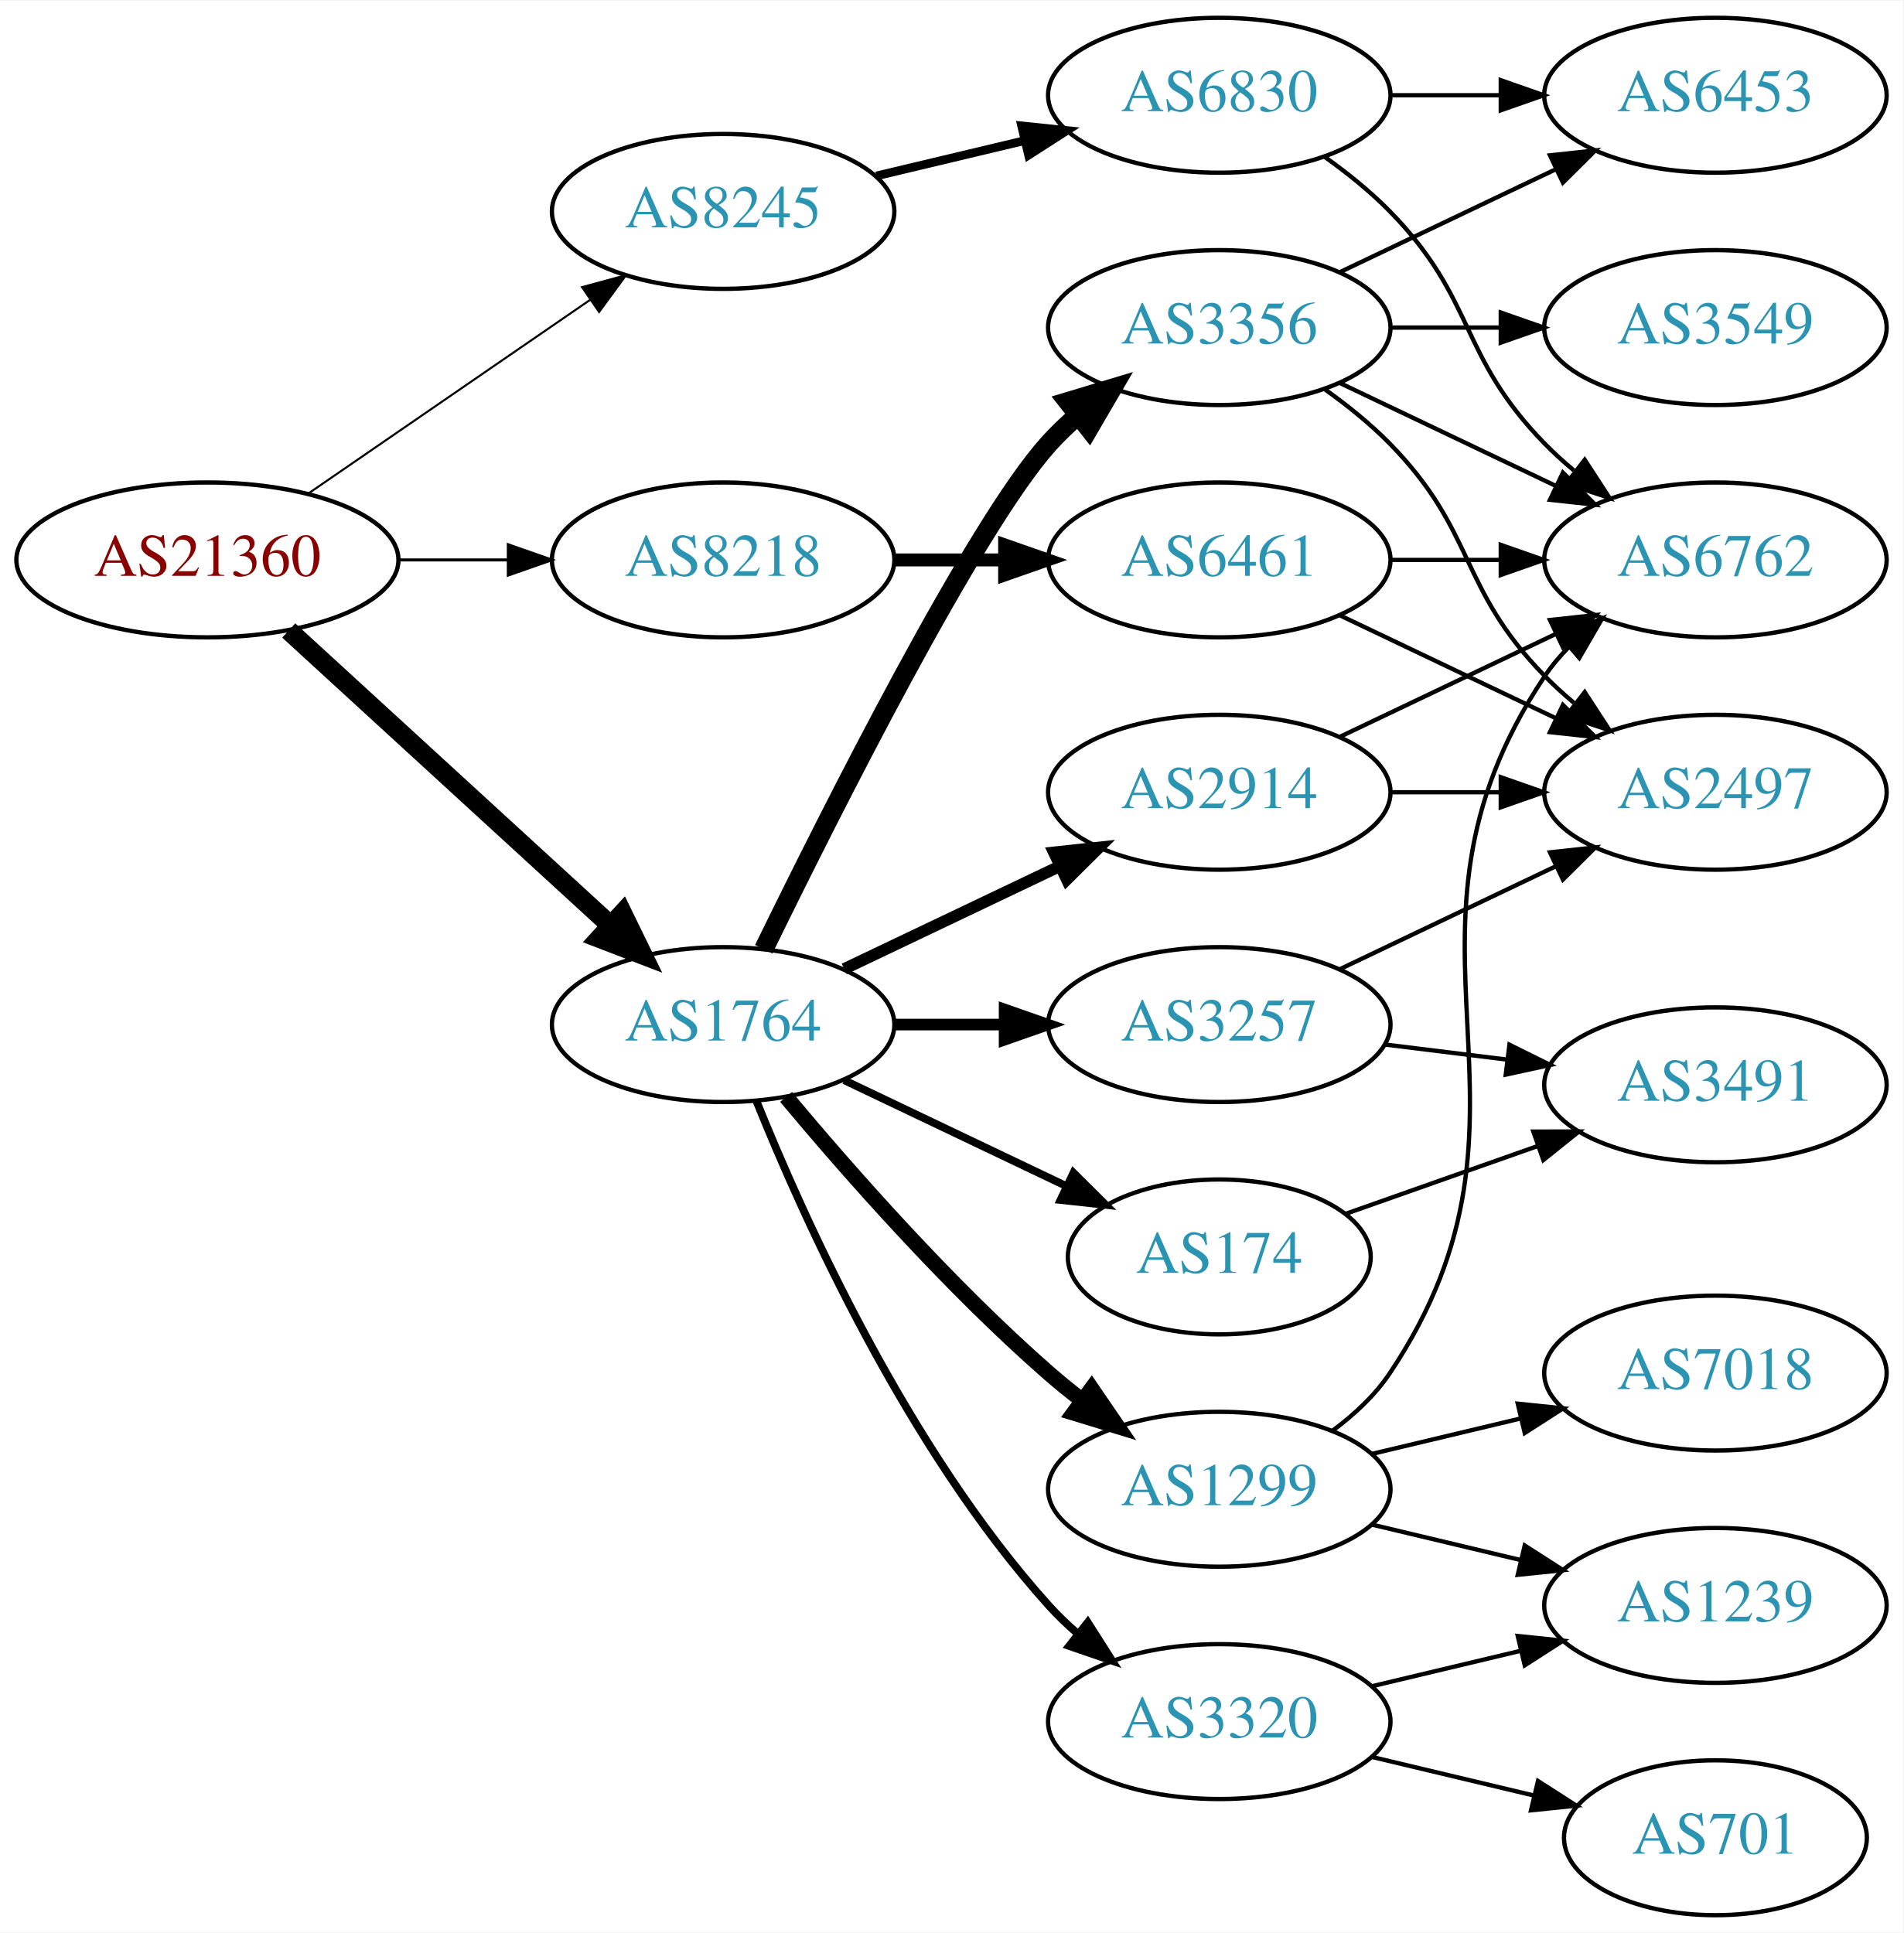
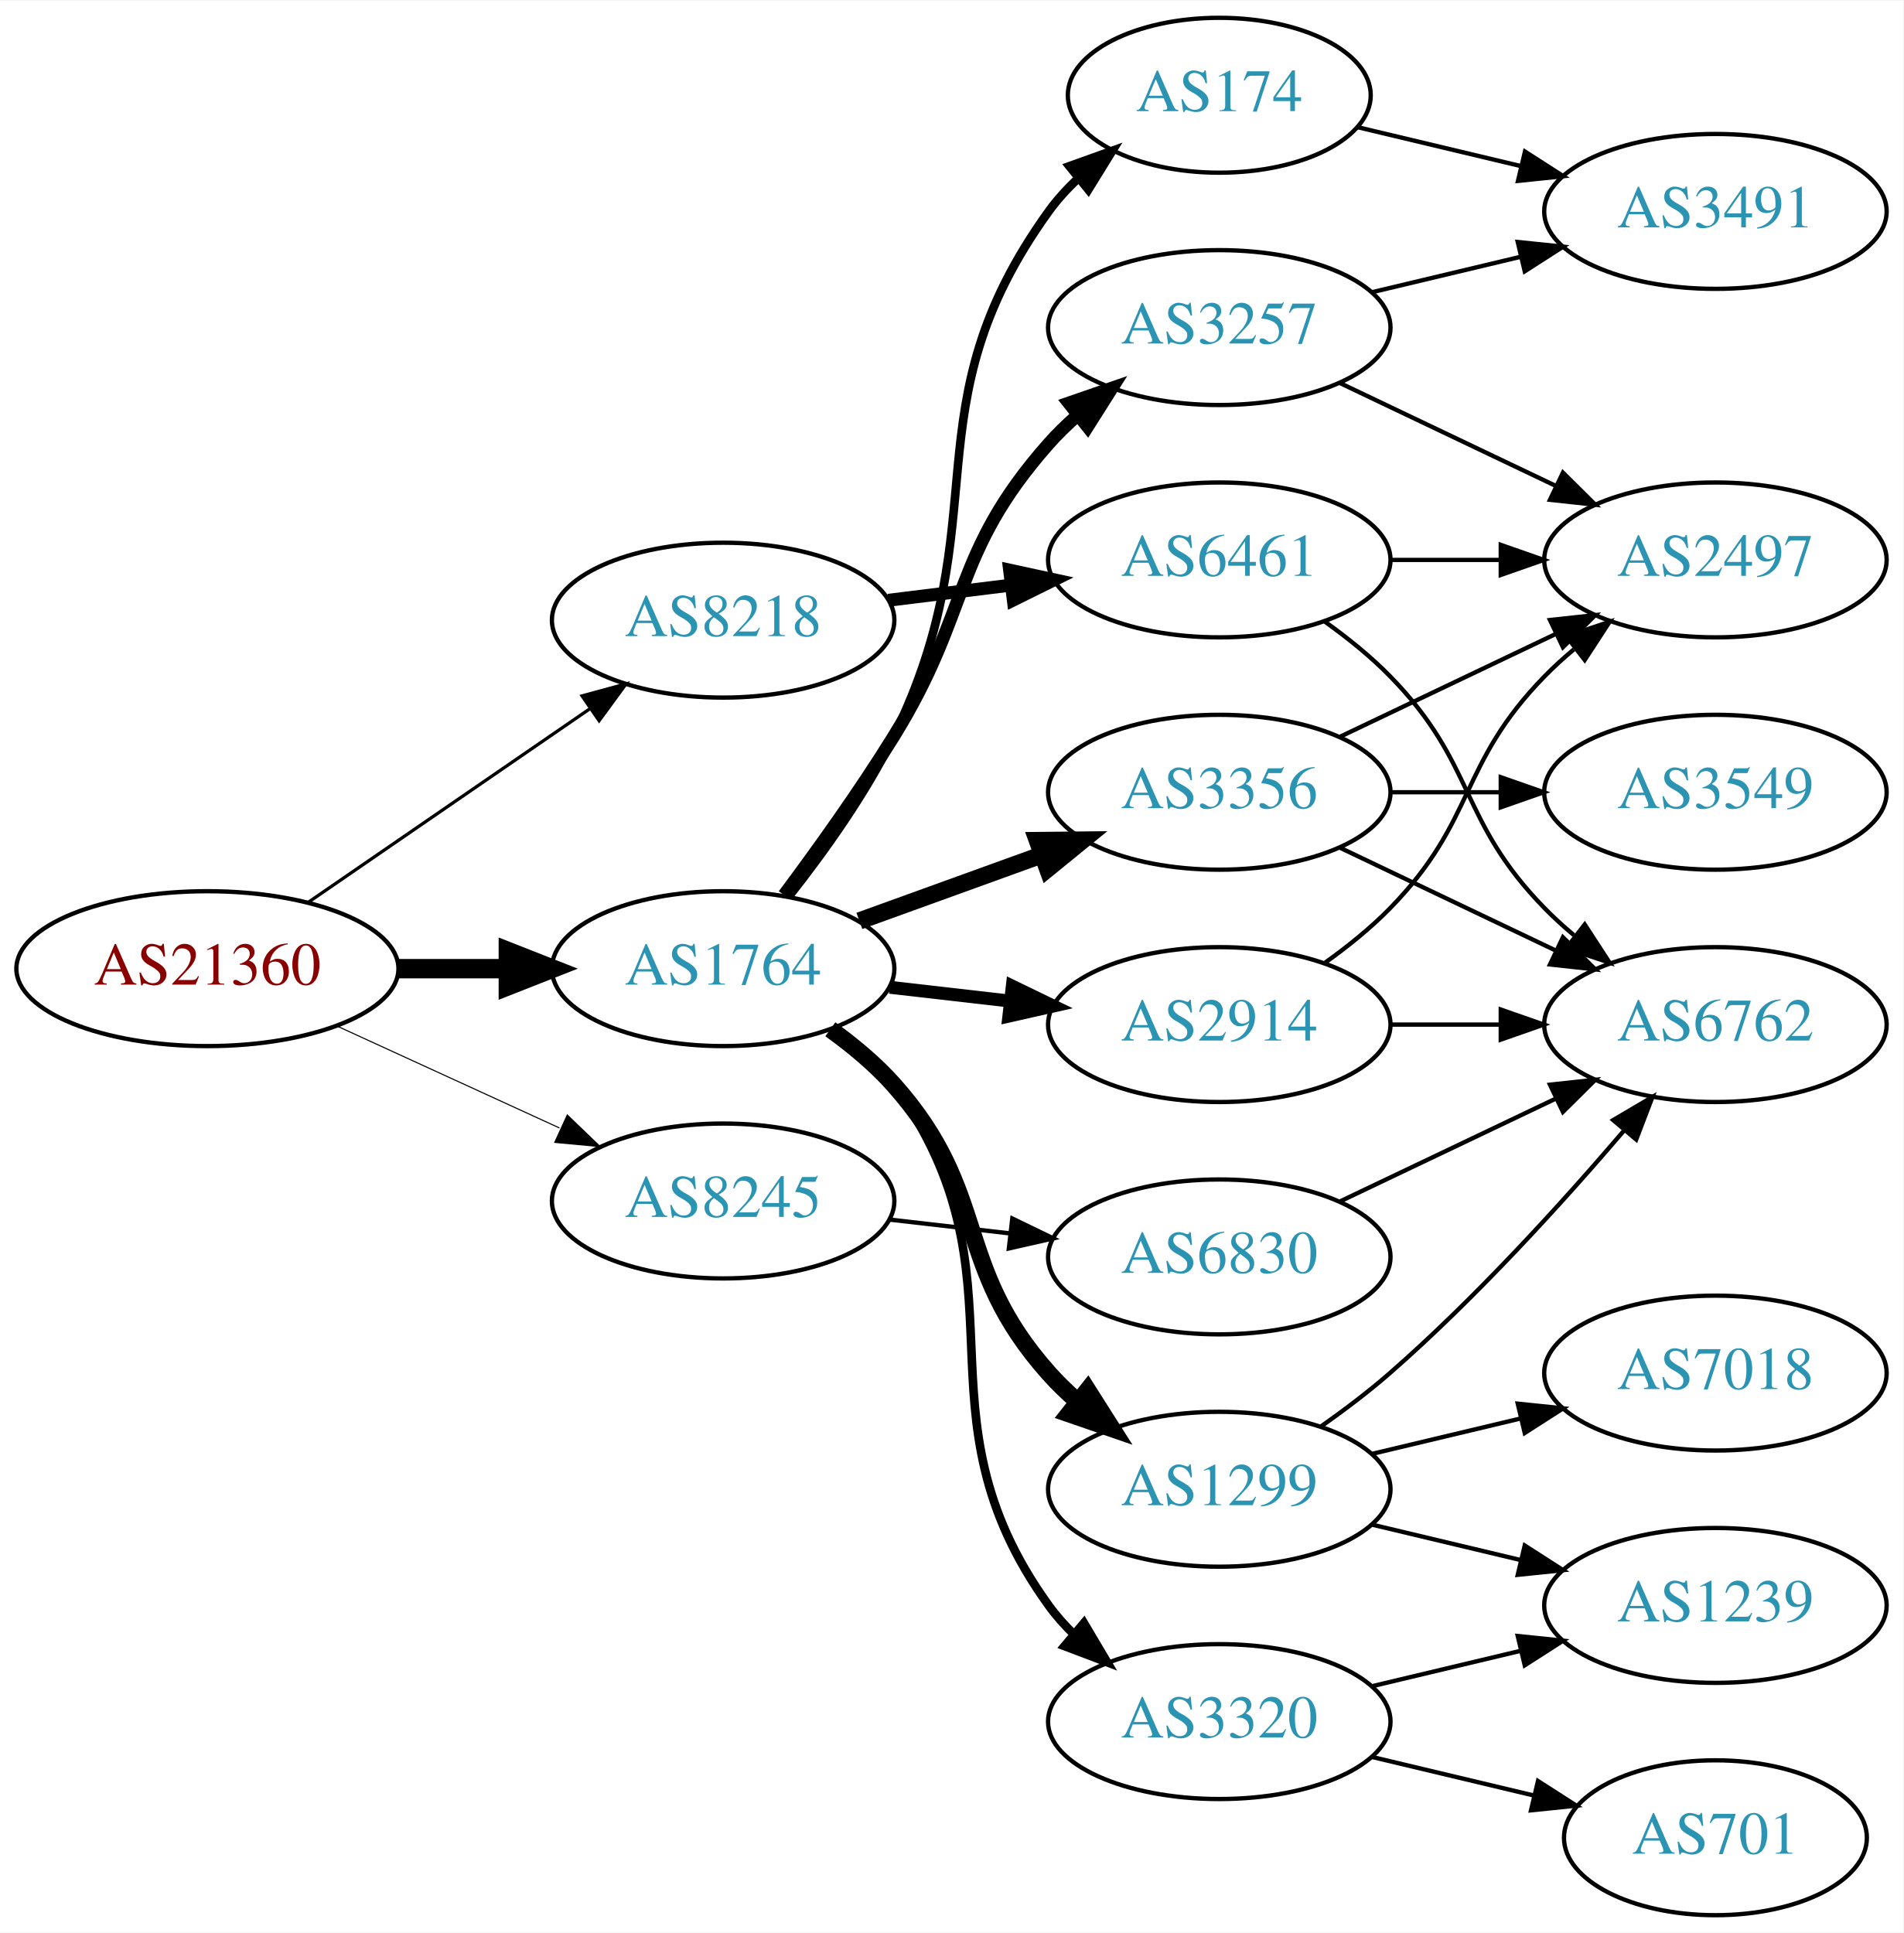
<svg xmlns="http://www.w3.org/2000/svg" xmlns:xlink="http://www.w3.org/1999/xlink" width="442pt" height="449pt" viewBox="0.00 0.00 442.27 449.00">
  <g id="graph0" class="graph" transform="scale(1 1) rotate(0) translate(4 445)">
    <polygon fill="white" stroke="none" points="-4,4 -4,-445 438.271,-445 438.271,4 -4,4" />
    <g id="node1" class="node">
      <g id="a_node1">
        <a xlink:href="/asn/21360" xlink:title="AS21360 ~ Horneckgasse 8 [AT]">
-           <ellipse fill="#ffffff" stroke="black" cx="44.196" cy="-315" rx="44.393" ry="18" />
-           <text text-anchor="middle" x="44.196" y="-311.3" font-family="Times,serif" font-size="14.00" fill="#880000">AS21360</text>
+           <ellipse fill="#ffffff" stroke="black" cx="44.196" cy="-220" rx="44.393" ry="18" />
+           <text text-anchor="middle" x="44.196" y="-216.3" font-family="Times,serif" font-size="14.00" fill="#880000">AS21360</text>
        </a>
      </g>
    </g>
    <g id="node2" class="node">
      <g id="a_node2">
        <a xlink:href="/asn/1764" xlink:title="AS1764 ~ NEXTLAYER-AS [AT]">
-           <ellipse fill="#ffffff" stroke="black" cx="164.039" cy="-207" rx="39.794" ry="18" />
-           <text text-anchor="middle" x="164.039" y="-203.3" font-family="Times,serif" font-size="14.00" fill="#2c94b3">AS1764</text>
+           <ellipse fill="#ffffff" stroke="black" cx="164.039" cy="-220" rx="39.794" ry="18" />
+           <text text-anchor="middle" x="164.039" y="-216.3" font-family="Times,serif" font-size="14.00" fill="#2c94b3">AS1764</text>
        </a>
      </g>
    </g>
    <g id="edge1" class="edge">
-       <path fill="none" stroke="black" stroke-width="4.5" d="M63.094,-298.597C83.022,-280.333 115.38,-250.678 137.857,-230.079" />
-       <polygon fill="black" stroke="black" stroke-width="4.5" points="140.647,-232.863 145.359,-223.203 135.326,-227.057 140.647,-232.863" />
+       <path fill="none" stroke="black" stroke-width="4.5" d="M88.407,-220C96.72,-220 105.482,-220 113.965,-220" />
+       <polygon fill="black" stroke="black" stroke-width="4.5" points="114.123,-223.938 124.123,-220 114.123,-216.063 114.123,-223.938" />
    </g>
    <g id="node3" class="node">
      <g id="a_node3">
        <a xlink:href="/asn/8218" xlink:title="AS8218 ~ legacy Neotelecoms [FR]">
-           <ellipse fill="#ffffff" stroke="black" cx="164.039" cy="-315" rx="39.794" ry="18" />
-           <text text-anchor="middle" x="164.039" y="-311.3" font-family="Times,serif" font-size="14.00" fill="#2c94b3">AS8218</text>
+           <ellipse fill="#ffffff" stroke="black" cx="164.039" cy="-301" rx="39.794" ry="18" />
+           <text text-anchor="middle" x="164.039" y="-297.3" font-family="Times,serif" font-size="14.00" fill="#2c94b3">AS8218</text>
        </a>
      </g>
    </g>
    <g id="edge2" class="edge">
-       <path fill="none" stroke="black" stroke-width="0.711" d="M88.407,-315C96.72,-315 105.482,-315 113.965,-315" />
-       <polygon fill="black" stroke="black" stroke-width="0.711" points="114.123,-318.5 124.123,-315 114.123,-311.5 114.123,-318.5" />
+       <path fill="none" stroke="black" stroke-width="0.75" d="M67.639,-235.426C86.22,-248.198 112.781,-266.455 133.161,-280.463" />
+       <polygon fill="black" stroke="black" stroke-width="0.75" points="131.251,-283.398 141.475,-286.178 135.216,-277.629 131.251,-283.398" />
    </g>
    <g id="node4" class="node">
      <g id="a_node4">
        <a xlink:href="/asn/8245" xlink:title="AS8245 ~ Video-Broadcast GmbH [AT]">
-           <ellipse fill="#ffffff" stroke="black" cx="164.039" cy="-396" rx="39.794" ry="18" />
-           <text text-anchor="middle" x="164.039" y="-392.3" font-family="Times,serif" font-size="14.00" fill="#2c94b3">AS8245</text>
+           <ellipse fill="#ffffff" stroke="black" cx="164.039" cy="-166" rx="39.794" ry="18" />
+           <text text-anchor="middle" x="164.039" y="-162.3" font-family="Times,serif" font-size="14.00" fill="#2c94b3">AS8245</text>
        </a>
      </g>
    </g>
    <g id="edge3" class="edge">
-       <path fill="none" stroke="black" stroke-width="0.474" d="M67.639,-330.426C86.22,-343.198 112.781,-361.455 133.161,-375.463" />
-       <polygon fill="black" stroke="black" stroke-width="0.474" points="131.251,-378.398 141.475,-381.178 135.216,-372.629 131.251,-378.398" />
+       <path fill="none" stroke="black" stroke-width="0.25" d="M74.326,-206.652C89.937,-199.498 109.335,-190.609 126.007,-182.97" />
+       <polygon fill="black" stroke="black" stroke-width="0.25" points="127.826,-185.986 135.459,-178.638 124.91,-179.622 127.826,-185.986" />
    </g>
    <g id="node5" class="node">
      <g id="a_node5">
-         <a xlink:href="/asn/3356" xlink:title="AS3356 ~ Level 3 Parent, LLC [US]">
-           <ellipse fill="#ffffff" stroke="black" cx="279.332" cy="-369" rx="39.794" ry="18" />
-           <text text-anchor="middle" x="279.332" y="-365.3" font-family="Times,serif" font-size="14.00" fill="#2c94b3">AS3356</text>
-         </a>
-       </g>
-     </g>
-     <g id="edge4" class="edge">
-       <path fill="none" stroke="black" stroke-width="4.5" d="M173.476,-224.511C189.095,-256.509 222.481,-322.893 239.685,-342 241.688,-344.224 243.906,-346.363 246.239,-348.397" />
-       <polygon fill="black" stroke="black" stroke-width="4.5" points="244.166,-351.777 254.458,-354.873 249.04,-345.591 244.166,-351.777" />
-     </g>
-     <g id="node6" class="node">
-       <g id="a_node6">
-         <a xlink:href="/asn/2914" xlink:title="AS2914 ~ NTT America, Inc. [US]">
-           <ellipse fill="#ffffff" stroke="black" cx="279.332" cy="-261" rx="39.794" ry="18" />
-           <text text-anchor="middle" x="279.332" y="-257.3" font-family="Times,serif" font-size="14.00" fill="#2c94b3">AS2914</text>
-         </a>
-       </g>
-     </g>
-     <g id="edge5" class="edge">
-       <path fill="none" stroke="black" stroke-width="2.7" d="M192.175,-219.934C207.169,-227.081 225.99,-236.052 242.213,-243.785" />
-       <polygon fill="black" stroke="black" stroke-width="2.7" points="240.884,-247.028 251.417,-248.171 243.895,-240.709 240.884,-247.028" />
-     </g>
-     <g id="node7" class="node">
-       <g id="a_node7">
-         <a xlink:href="/asn/174" xlink:title="AS174 ~ Cogent Communications [US]">
-           <ellipse fill="#ffffff" stroke="black" cx="279.332" cy="-153" rx="35.194" ry="18" />
-           <text text-anchor="middle" x="279.332" y="-149.3" font-family="Times,serif" font-size="14.00" fill="#2c94b3">AS174</text>
-         </a>
-       </g>
-     </g>
-     <g id="edge6" class="edge">
-       <path fill="none" stroke="black" stroke-width="1.8" d="M192.175,-194.066C207.607,-186.71 227.092,-177.423 243.628,-169.541" />
-       <polygon fill="black" stroke="black" stroke-width="1.8" points="245.448,-172.551 252.969,-165.089 242.436,-166.232 245.448,-172.551" />
-     </g>
-     <g id="node8" class="node">
-       <g id="a_node8">
        <a xlink:href="/asn/1299" xlink:title="AS1299 ~ Telia Carrier [EU]">
          <ellipse fill="#ffffff" stroke="black" cx="279.332" cy="-99" rx="39.794" ry="18" />
          <text text-anchor="middle" x="279.332" y="-95.3" font-family="Times,serif" font-size="14.00" fill="#2c94b3">AS1299</text>
        </a>
      </g>
    </g>
+     <g id="edge4" class="edge">
+       <path fill="none" stroke="black" stroke-width="4" d="M188.954,-205.91C194.197,-202.14 199.442,-197.77 203.685,-193 226.153,-167.743 217.217,-151.257 239.685,-126 241.674,-123.764 243.883,-121.616 246.209,-119.577" />
+       <polygon fill="black" stroke="black" stroke-width="4" points="248.741,-122.036 254.416,-113.09 244.401,-116.545 248.741,-122.036" />
+     </g>
+     <g id="node6" class="node">
+       <g id="a_node6">
+         <a xlink:href="/asn/3257" xlink:title="AS3257 ~ GTT [DE]">
+           <ellipse fill="#ffffff" stroke="black" cx="279.332" cy="-369" rx="39.794" ry="18" />
+           <text text-anchor="middle" x="279.332" y="-365.3" font-family="Times,serif" font-size="14.00" fill="#2c94b3">AS3257</text>
+         </a>
+       </g>
+     </g>
+     <g id="edge5" class="edge">
+       <path fill="none" stroke="black" stroke-width="3" d="M178.179,-237.105C185.957,-247.529 195.8,-261.255 203.685,-274 221.677,-303.081 217.035,-316.38 239.685,-342 241.667,-344.242 243.871,-346.394 246.194,-348.437" />
+       <polygon fill="black" stroke="black" stroke-width="3" points="244.382,-351.466 254.395,-354.929 248.727,-345.978 244.382,-351.466" />
+     </g>
+     <g id="node7" class="node">
+       <g id="a_node7">
+         <a xlink:href="/asn/3356" xlink:title="AS3356 ~ Level 3 Parent, LLC [US]">
+           <ellipse fill="#ffffff" stroke="black" cx="279.332" cy="-261" rx="39.794" ry="18" />
+           <text text-anchor="middle" x="279.332" y="-257.3" font-family="Times,serif" font-size="14.00" fill="#2c94b3">AS3356</text>
+         </a>
+       </g>
+     </g>
+     <g id="edge6" class="edge">
+       <path fill="none" stroke="black" stroke-width="4" d="M195.697,-231.095C208.67,-235.79 223.963,-241.324 237.844,-246.348" />
+       <polygon fill="black" stroke="black" stroke-width="4" points="237.054,-249.784 247.648,-249.896 239.436,-243.202 237.054,-249.784" />
+     </g>
+     <g id="node8" class="node">
+       <g id="a_node8">
+         <a xlink:href="/asn/174" xlink:title="AS174 ~ Cogent Communications [US]">
+           <ellipse fill="#ffffff" stroke="black" cx="279.332" cy="-423" rx="35.194" ry="18" />
+           <text text-anchor="middle" x="279.332" y="-419.3" font-family="Times,serif" font-size="14.00" fill="#2c94b3">AS174</text>
+         </a>
+       </g>
+     </g>
    <g id="edge7" class="edge">
-       <path fill="none" stroke="black" stroke-width="3.6" d="M178.669,-190.183C192.951,-173.071 216.498,-146.255 239.685,-126 242.151,-123.846 244.789,-121.706 247.487,-119.628" />
-       <polygon fill="black" stroke="black" stroke-width="3.6" points="249.66,-122.375 255.641,-113.63 245.512,-116.736 249.66,-122.375" />
+       <path fill="none" stroke="black" stroke-width="2" d="M179.508,-237.054C187.551,-247.239 197.213,-260.739 203.685,-274 228.481,-324.805 206.655,-350.119 239.685,-396 241.646,-398.723 243.97,-401.267 246.49,-403.619" />
+       <polygon fill="black" stroke="black" stroke-width="2" points="244.501,-406.511 254.475,-410.085 248.906,-401.071 244.501,-406.511" />
    </g>
    <g id="node9" class="node">
      <g id="a_node9">
-         <a xlink:href="/asn/3257" xlink:title="AS3257 ~ GTT [DE]">
+         <a xlink:href="/asn/2914" xlink:title="AS2914 ~ NTT America, Inc. [US]">
          <ellipse fill="#ffffff" stroke="black" cx="279.332" cy="-207" rx="39.794" ry="18" />
-           <text text-anchor="middle" x="279.332" y="-203.3" font-family="Times,serif" font-size="14.00" fill="#2c94b3">AS3257</text>
+           <text text-anchor="middle" x="279.332" y="-203.3" font-family="Times,serif" font-size="14.00" fill="#2c94b3">AS2914</text>
        </a>
      </g>
    </g>
    <g id="edge8" class="edge">
-       <path fill="none" stroke="black" stroke-width="2.7" d="M203.711,-207C211.914,-207 220.678,-207 229.21,-207" />
-       <polygon fill="black" stroke="black" stroke-width="2.7" points="229.449,-210.5 239.449,-207 229.449,-203.5 229.449,-210.5" />
+       <path fill="none" stroke="black" stroke-width="3" d="M202.764,-215.671C211.745,-214.641 221.444,-213.528 230.801,-212.454" />
+       <polygon fill="black" stroke="black" stroke-width="3" points="231.236,-215.927 240.771,-211.31 230.438,-208.973 231.236,-215.927" />
    </g>
    <g id="node10" class="node">
      <g id="a_node10">
        <a xlink:href="/asn/3320" xlink:title="AS3320 ~ DTAG [DE]">
          <ellipse fill="#ffffff" stroke="black" cx="279.332" cy="-45" rx="39.794" ry="18" />
          <text text-anchor="middle" x="279.332" y="-41.3" font-family="Times,serif" font-size="14.00" fill="#2c94b3">AS3320</text>
        </a>
      </g>
    </g>
    <g id="edge9" class="edge">
-       <path fill="none" stroke="black" stroke-width="1.8" d="M171.786,-189.213C182.837,-161.757 206.891,-108.422 239.685,-72 241.688,-69.776 243.906,-67.637 246.239,-65.603" />
-       <polygon fill="black" stroke="black" stroke-width="1.8" points="248.769,-68.065 254.458,-59.127 244.437,-62.567 248.769,-68.065" />
-     </g>
-     <g id="node19" class="node">
-       <g id="a_node19">
+       <path fill="none" stroke="black" stroke-width="2" d="M190.091,-206.207C195.16,-202.473 200.045,-198.044 203.685,-193 236.517,-147.502 206.853,-117.498 239.685,-72 241.391,-69.635 243.371,-67.406 245.515,-65.32" />
+       <polygon fill="black" stroke="black" stroke-width="2" points="247.878,-67.907 253.28,-58.793 243.373,-62.549 247.878,-67.907" />
+     </g>
+     <g id="node18" class="node">
+       <g id="a_node18">
        <a xlink:href="/asn/6461" xlink:title="AS6461 ~ Zayo Bandwidth [US]">
          <ellipse fill="#ffffff" stroke="black" cx="279.332" cy="-315" rx="39.794" ry="18" />
          <text text-anchor="middle" x="279.332" y="-311.3" font-family="Times,serif" font-size="14.00" fill="#2c94b3">AS6461</text>
        </a>
      </g>
    </g>
-     <g id="edge24" class="edge">
-       <path fill="none" stroke="black" stroke-width="3" d="M203.711,-315C211.914,-315 220.678,-315 229.21,-315" />
-       <polygon fill="black" stroke="black" stroke-width="3" points="229.449,-318.5 239.449,-315 229.449,-311.5 229.449,-318.5" />
-     </g>
-     <g id="node20" class="node">
-       <g id="a_node20">
+     <g id="edge23" class="edge">
+       <path fill="none" stroke="black" stroke-width="3" d="M202.449,-305.623C211.537,-306.746 221.374,-307.962 230.859,-309.134" />
+       <polygon fill="black" stroke="black" stroke-width="3" points="230.607,-312.629 240.961,-310.382 231.465,-305.682 230.607,-312.629" />
+     </g>
+     <g id="node19" class="node">
+       <g id="a_node19">
        <a xlink:href="/asn/6830" xlink:title="AS6830 ~ LGI-UPC [AT]">
-           <ellipse fill="#ffffff" stroke="black" cx="279.332" cy="-423" rx="39.794" ry="18" />
-           <text text-anchor="middle" x="279.332" y="-419.3" font-family="Times,serif" font-size="14.00" fill="#2c94b3">AS6830</text>
-         </a>
-       </g>
-     </g>
-     <g id="edge27" class="edge">
-       <path fill="none" stroke="black" stroke-width="2" d="M199.646,-404.248C210.517,-406.838 222.671,-409.735 234.114,-412.462" />
-       <polygon fill="black" stroke="black" stroke-width="2" points="233.397,-415.889 243.936,-414.803 235.02,-409.08 233.397,-415.889" />
-     </g>
-     <g id="node11" class="node">
-       <g id="a_node11">
-         <a xlink:href="/asn/6762" xlink:title="AS6762 ~ TELECOM ITALIA SPARKLE S.p.A. [IT]">
-           <ellipse fill="#ffffff" stroke="black" cx="394.625" cy="-315" rx="39.794" ry="18" />
-           <text text-anchor="middle" x="394.625" y="-311.3" font-family="Times,serif" font-size="14.00" fill="#2c94b3">AS6762</text>
-         </a>
-       </g>
-     </g>
-     <g id="edge10" class="edge">
-       <path fill="none" stroke="black" d="M307.468,-356.066C322.462,-348.919 341.283,-339.948 357.506,-332.215" />
-       <polygon fill="black" stroke="black" points="359.188,-335.291 366.71,-327.829 356.177,-328.972 359.188,-335.291" />
-     </g>
-     <g id="node12" class="node">
-       <g id="a_node12">
-         <a xlink:href="/asn/6453" xlink:title="AS6453 ~ TATA COMMUNICATIONS (AMERICA) INC [US]">
-           <ellipse fill="#ffffff" stroke="black" cx="394.625" cy="-423" rx="39.794" ry="18" />
-           <text text-anchor="middle" x="394.625" y="-419.3" font-family="Times,serif" font-size="14.00" fill="#2c94b3">AS6453</text>
-         </a>
-       </g>
-     </g>
-     <g id="edge11" class="edge">
-       <path fill="none" stroke="black" d="M307.468,-381.934C322.462,-389.081 341.283,-398.052 357.506,-405.785" />
-       <polygon fill="black" stroke="black" points="356.177,-409.028 366.71,-410.171 359.188,-402.709 356.177,-409.028" />
+           <ellipse fill="#ffffff" stroke="black" cx="279.332" cy="-153" rx="39.794" ry="18" />
+           <text text-anchor="middle" x="279.332" y="-149.3" font-family="Times,serif" font-size="14.00" fill="#2c94b3">AS6830</text>
+         </a>
+       </g>
+     </g>
+     <g id="edge26" class="edge">
+       <path fill="none" stroke="black" d="M202.764,-161.671C211.745,-160.641 221.444,-159.528 230.801,-158.454" />
+       <polygon fill="black" stroke="black" points="231.236,-161.927 240.771,-157.31 230.438,-154.973 231.236,-161.927" />
    </g>
    <g id="node13" class="node">
      <g id="a_node13">
-         <a xlink:href="/asn/3549" xlink:title="AS3549 ~ Level 3 Parent, LLC [US]">
-           <ellipse fill="#ffffff" stroke="black" cx="394.625" cy="-369" rx="39.794" ry="18" />
-           <text text-anchor="middle" x="394.625" y="-365.3" font-family="Times,serif" font-size="14.00" fill="#2c94b3">AS3549</text>
-         </a>
-       </g>
-     </g>
-     <g id="edge12" class="edge">
-       <path fill="none" stroke="black" d="M319.004,-369C327.207,-369 335.971,-369 344.503,-369" />
-       <polygon fill="black" stroke="black" points="344.742,-372.5 354.742,-369 344.742,-365.5 344.742,-372.5" />
-     </g>
-     <g id="node14" class="node">
-       <g id="a_node14">
-         <a xlink:href="/asn/2497" xlink:title="AS2497 ~ Internet Initiative Japan Inc. [JP]">
-           <ellipse fill="#ffffff" stroke="black" cx="394.625" cy="-261" rx="39.794" ry="18" />
-           <text text-anchor="middle" x="394.625" y="-257.3" font-family="Times,serif" font-size="14.00" fill="#2c94b3">AS2497</text>
-         </a>
-       </g>
-     </g>
-     <g id="edge13" class="edge">
-       <path fill="none" stroke="black" d="M303.926,-354.611C309.182,-350.852 314.513,-346.563 318.978,-342 339.151,-321.383 334.806,-308.617 354.978,-288 357.071,-285.861 359.354,-283.782 361.731,-281.79" />
-       <polygon fill="black" stroke="black" points="364.249,-284.268 370.031,-275.389 359.974,-278.725 364.249,-284.268" />
-     </g>
-     <g id="edge15" class="edge">
-       <path fill="none" stroke="black" d="M307.468,-273.934C322.462,-281.081 341.283,-290.052 357.506,-297.785" />
-       <polygon fill="black" stroke="black" points="356.177,-301.028 366.71,-302.171 359.188,-294.709 356.177,-301.028" />
-     </g>
-     <g id="edge14" class="edge">
-       <path fill="none" stroke="black" d="M319.004,-261C327.207,-261 335.971,-261 344.503,-261" />
-       <polygon fill="black" stroke="black" points="344.742,-264.5 354.742,-261 344.742,-257.5 344.742,-264.5" />
-     </g>
-     <g id="node18" class="node">
-       <g id="a_node18">
-         <a xlink:href="/asn/3491" xlink:title="AS3491 ~ PCCW Global, Inc. [US]">
-           <ellipse fill="#ffffff" stroke="black" cx="394.625" cy="-193" rx="39.794" ry="18" />
-           <text text-anchor="middle" x="394.625" y="-189.3" font-family="Times,serif" font-size="14.00" fill="#2c94b3">AS3491</text>
-         </a>
-       </g>
-     </g>
-     <g id="edge21" class="edge">
-       <path fill="none" stroke="black" d="M308.628,-162.991C322.176,-167.774 338.64,-173.587 353.456,-178.818" />
-       <polygon fill="black" stroke="black" points="352.313,-182.126 362.908,-182.155 354.643,-175.525 352.313,-182.126" />
+         <a xlink:href="/asn/6762" xlink:title="AS6762 ~ TELECOM ITALIA SPARKLE S.p.A. [IT]">
+           <ellipse fill="#ffffff" stroke="black" cx="394.625" cy="-207" rx="39.794" ry="18" />
+           <text text-anchor="middle" x="394.625" y="-203.3" font-family="Times,serif" font-size="14.00" fill="#2c94b3">AS6762</text>
+         </a>
+       </g>
    </g>
    <g id="edge17" class="edge">
-       <path fill="none" stroke="black" d="M305.651,-112.607C310.707,-116.351 315.518,-120.831 318.978,-126 360.003,-187.294 313.954,-226.706 354.978,-288 356.6,-290.423 358.519,-292.695 360.621,-294.81" />
-       <polygon fill="black" stroke="black" points="358.434,-297.546 368.306,-301.393 362.988,-292.229 358.434,-297.546" />
+       <path fill="none" stroke="black" d="M303.022,-113.63C308.424,-117.44 314.047,-121.692 318.978,-126 338.905,-143.407 359.097,-165.658 373.446,-182.433" />
+       <polygon fill="black" stroke="black" points="370.867,-184.804 379.995,-190.183 376.214,-180.286 370.867,-184.804" />
    </g>
    <g id="node15" class="node">
      <g id="a_node15">
        <a xlink:href="/asn/7018" xlink:title="AS7018 ~ AT&amp;T Services, Inc. [US]">
          <ellipse fill="#ffffff" stroke="black" cx="394.625" cy="-126" rx="39.794" ry="18" />
          <text text-anchor="middle" x="394.625" y="-122.3" font-family="Times,serif" font-size="14.00" fill="#2c94b3">AS7018</text>
        </a>
      </g>
    </g>
    <g id="edge16" class="edge">
      <path fill="none" stroke="black" d="M314.939,-107.248C325.81,-109.838 337.964,-112.735 349.407,-115.462" />
      <polygon fill="black" stroke="black" points="348.69,-118.889 359.229,-117.803 350.313,-112.08 348.69,-118.889" />
    </g>
    <g id="node16" class="node">
      <g id="a_node16">
        <a xlink:href="/asn/1239" xlink:title="AS1239 ~ Sprint [US]">
          <ellipse fill="#ffffff" stroke="black" cx="394.625" cy="-72" rx="39.794" ry="18" />
          <text text-anchor="middle" x="394.625" y="-68.3" font-family="Times,serif" font-size="14.00" fill="#2c94b3">AS1239</text>
        </a>
      </g>
    </g>
    <g id="edge18" class="edge">
      <path fill="none" stroke="black" d="M314.939,-90.752C325.81,-88.162 337.964,-85.265 349.407,-82.538" />
      <polygon fill="black" stroke="black" points="350.313,-85.92 359.229,-80.197 348.69,-79.111 350.313,-85.92" />
    </g>
+     <g id="node11" class="node">
+       <g id="a_node11">
+         <a xlink:href="/asn/2497" xlink:title="AS2497 ~ Internet Initiative Japan Inc. [JP]">
+           <ellipse fill="#ffffff" stroke="black" cx="394.625" cy="-315" rx="39.794" ry="18" />
+           <text text-anchor="middle" x="394.625" y="-311.3" font-family="Times,serif" font-size="14.00" fill="#2c94b3">AS2497</text>
+         </a>
+       </g>
+     </g>
+     <g id="edge10" class="edge">
+       <path fill="none" stroke="black" d="M307.468,-356.066C322.462,-348.919 341.283,-339.948 357.506,-332.215" />
+       <polygon fill="black" stroke="black" points="359.188,-335.291 366.71,-327.829 356.177,-328.972 359.188,-335.291" />
+     </g>
+     <g id="node12" class="node">
+       <g id="a_node12">
+         <a xlink:href="/asn/3491" xlink:title="AS3491 ~ PCCW Global, Inc. [US]">
+           <ellipse fill="#ffffff" stroke="black" cx="394.625" cy="-396" rx="39.794" ry="18" />
+           <text text-anchor="middle" x="394.625" y="-392.3" font-family="Times,serif" font-size="14.00" fill="#2c94b3">AS3491</text>
+         </a>
+       </g>
+     </g>
+     <g id="edge11" class="edge">
+       <path fill="none" stroke="black" d="M314.939,-377.248C325.81,-379.838 337.964,-382.735 349.407,-385.462" />
+       <polygon fill="black" stroke="black" points="348.69,-388.889 359.229,-387.803 350.313,-382.08 348.69,-388.889" />
+     </g>
+     <g id="edge14" class="edge">
+       <path fill="none" stroke="black" d="M307.468,-273.934C322.462,-281.081 341.283,-290.052 357.506,-297.785" />
+       <polygon fill="black" stroke="black" points="356.177,-301.028 366.71,-302.171 359.188,-294.709 356.177,-301.028" />
+     </g>
+     <g id="edge12" class="edge">
+       <path fill="none" stroke="black" d="M307.468,-248.066C322.462,-240.919 341.283,-231.948 357.506,-224.215" />
+       <polygon fill="black" stroke="black" points="359.188,-227.291 366.71,-219.829 356.177,-220.972 359.188,-227.291" />
+     </g>
+     <g id="node14" class="node">
+       <g id="a_node14">
+         <a xlink:href="/asn/3549" xlink:title="AS3549 ~ Level 3 Parent, LLC [US]">
+           <ellipse fill="#ffffff" stroke="black" cx="394.625" cy="-261" rx="39.794" ry="18" />
+           <text text-anchor="middle" x="394.625" y="-257.3" font-family="Times,serif" font-size="14.00" fill="#2c94b3">AS3549</text>
+         </a>
+       </g>
+     </g>
+     <g id="edge13" class="edge">
+       <path fill="none" stroke="black" d="M319.004,-261C327.207,-261 335.971,-261 344.503,-261" />
+       <polygon fill="black" stroke="black" points="344.742,-264.5 354.742,-261 344.742,-257.5 344.742,-264.5" />
+     </g>
+     <g id="edge15" class="edge">
+       <path fill="none" stroke="black" d="M311.589,-415.551C323.269,-412.767 336.765,-409.551 349.394,-406.541" />
+       <polygon fill="black" stroke="black" points="350.37,-409.907 359.286,-404.184 348.747,-403.097 350.37,-409.907" />
+     </g>
+     <g id="edge21" class="edge">
+       <path fill="none" stroke="black" d="M303.926,-221.389C309.182,-225.148 314.513,-229.437 318.978,-234 339.151,-254.617 334.806,-267.383 354.978,-288 357.071,-290.139 359.354,-292.218 361.731,-294.21" />
+       <polygon fill="black" stroke="black" points="359.974,-297.275 370.031,-300.611 364.249,-291.732 359.974,-297.275" />
+     </g>
    <g id="edge22" class="edge">
-       <path fill="none" stroke="black" d="M307.468,-219.934C322.462,-227.081 341.283,-236.052 357.506,-243.785" />
-       <polygon fill="black" stroke="black" points="356.177,-247.028 366.71,-248.171 359.188,-240.709 356.177,-247.028" />
-     </g>
-     <g id="edge23" class="edge">
-       <path fill="none" stroke="black" d="M317.742,-202.377C326.83,-201.254 336.667,-200.038 346.152,-198.866" />
-       <polygon fill="black" stroke="black" points="346.758,-202.318 356.254,-197.618 345.9,-195.371 346.758,-202.318" />
+       <path fill="none" stroke="black" d="M319.004,-207C327.207,-207 335.971,-207 344.503,-207" />
+       <polygon fill="black" stroke="black" points="344.742,-210.5 354.742,-207 344.742,-203.5 344.742,-210.5" />
    </g>
    <g id="edge19" class="edge">
      <path fill="none" stroke="black" d="M314.939,-53.248C325.81,-55.838 337.964,-58.735 349.407,-61.462" />
      <polygon fill="black" stroke="black" points="348.69,-64.889 359.229,-63.803 350.313,-58.08 348.69,-64.889" />
    </g>
    <g id="node17" class="node">
      <g id="a_node17">
        <a xlink:href="/asn/701" xlink:title="AS701 ~ UUNET [US]">
          <ellipse fill="#ffffff" stroke="black" cx="394.625" cy="-18" rx="35.194" ry="18" />
          <text text-anchor="middle" x="394.625" y="-14.3" font-family="Times,serif" font-size="14.00" fill="#2c94b3">AS701</text>
        </a>
      </g>
    </g>
    <g id="edge20" class="edge">
      <path fill="none" stroke="black" d="M314.939,-36.752C326.733,-33.941 340.038,-30.771 352.306,-27.847" />
      <polygon fill="black" stroke="black" points="353.394,-31.186 362.311,-25.463 351.772,-24.377 353.394,-31.186" />
    </g>
-     <g id="edge26" class="edge">
+     <g id="edge24" class="edge">
      <path fill="none" stroke="black" d="M319.004,-315C327.207,-315 335.971,-315 344.503,-315" />
      <polygon fill="black" stroke="black" points="344.742,-318.5 354.742,-315 344.742,-311.5 344.742,-318.5" />
    </g>
    <g id="edge25" class="edge">
-       <path fill="none" stroke="black" d="M307.468,-302.066C322.462,-294.919 341.283,-285.948 357.506,-278.215" />
-       <polygon fill="black" stroke="black" points="359.188,-281.291 366.71,-273.829 356.177,-274.972 359.188,-281.291" />
-     </g>
-     <g id="edge28" class="edge">
-       <path fill="none" stroke="black" d="M303.926,-408.611C309.182,-404.852 314.513,-400.563 318.978,-396 339.151,-375.383 334.806,-362.617 354.978,-342 357.071,-339.861 359.354,-337.782 361.731,-335.79" />
-       <polygon fill="black" stroke="black" points="364.249,-338.268 370.031,-329.389 359.974,-332.725 364.249,-338.268" />
-     </g>
-     <g id="edge29" class="edge">
-       <path fill="none" stroke="black" d="M319.004,-423C327.207,-423 335.971,-423 344.503,-423" />
-       <polygon fill="black" stroke="black" points="344.742,-426.5 354.742,-423 344.742,-419.5 344.742,-426.5" />
+       <path fill="none" stroke="black" d="M303.926,-300.611C309.182,-296.852 314.513,-292.563 318.978,-288 339.151,-267.383 334.806,-254.617 354.978,-234 357.071,-231.861 359.354,-229.782 361.731,-227.79" />
+       <polygon fill="black" stroke="black" points="364.249,-230.268 370.031,-221.389 359.974,-224.725 364.249,-230.268" />
+     </g>
+     <g id="edge27" class="edge">
+       <path fill="none" stroke="black" d="M307.468,-165.934C322.462,-173.081 341.283,-182.052 357.506,-189.785" />
+       <polygon fill="black" stroke="black" points="356.177,-193.028 366.71,-194.171 359.188,-186.709 356.177,-193.028" />
    </g>
  </g>
</svg>
